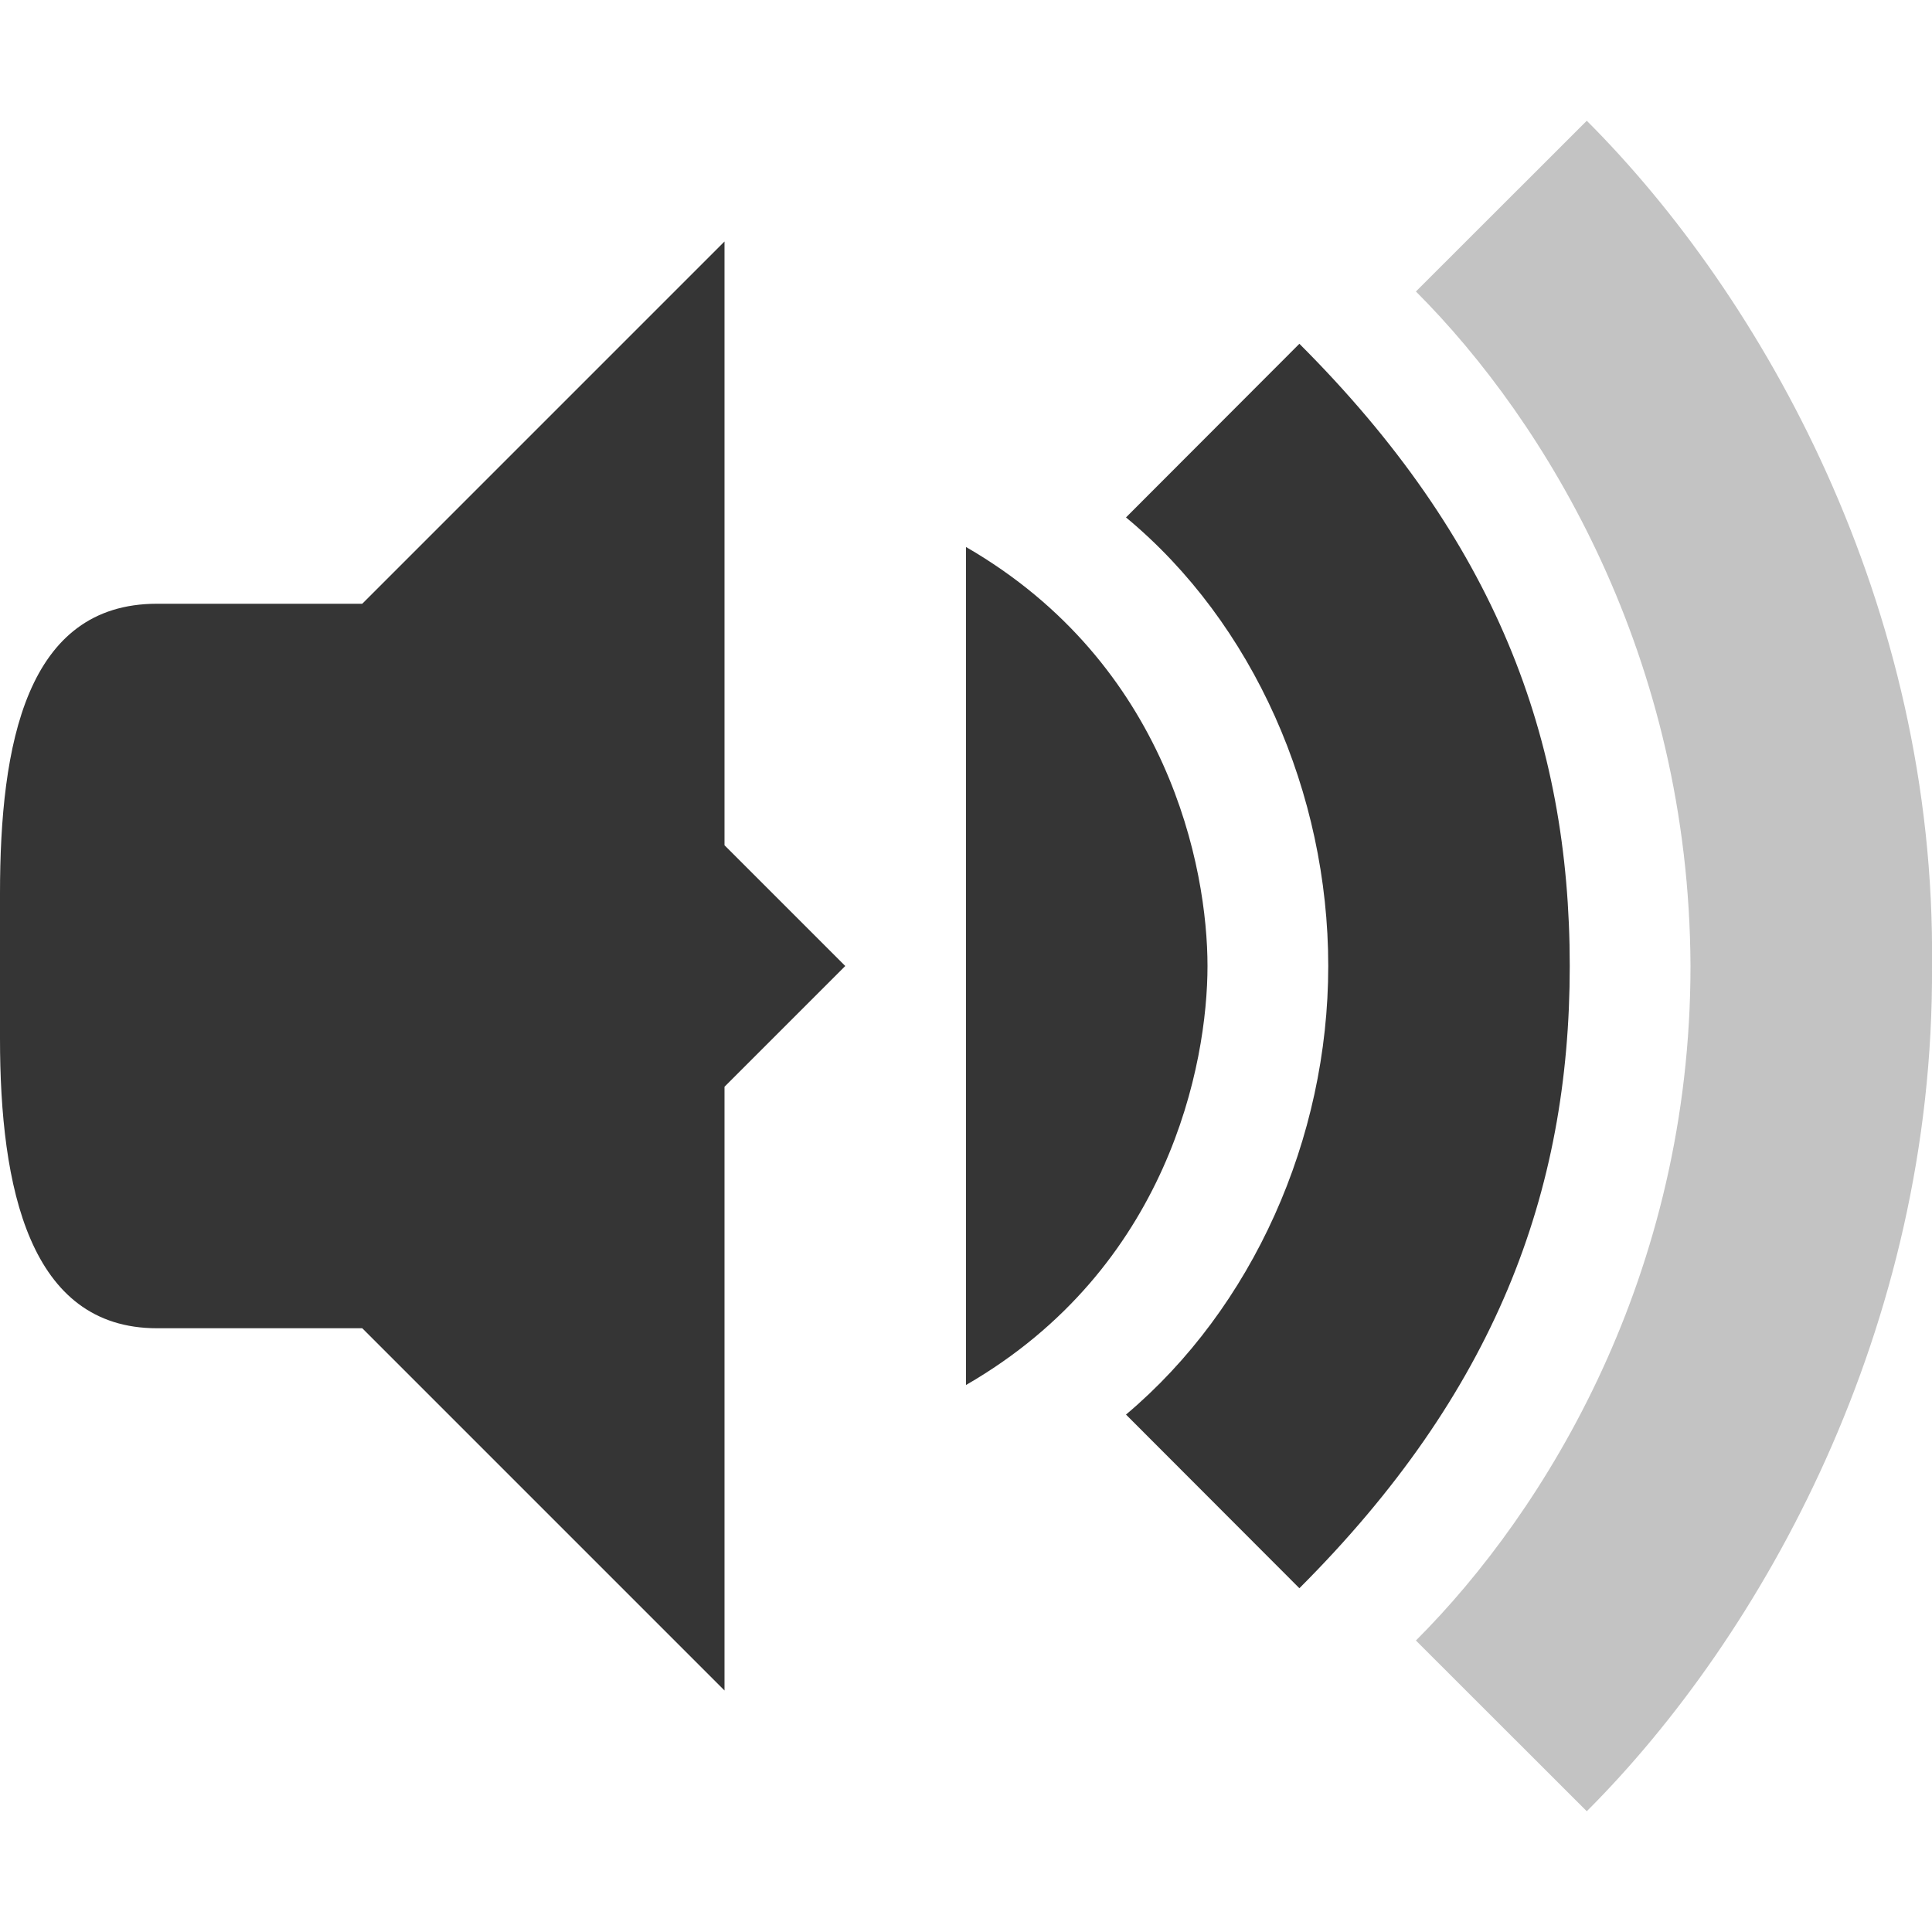
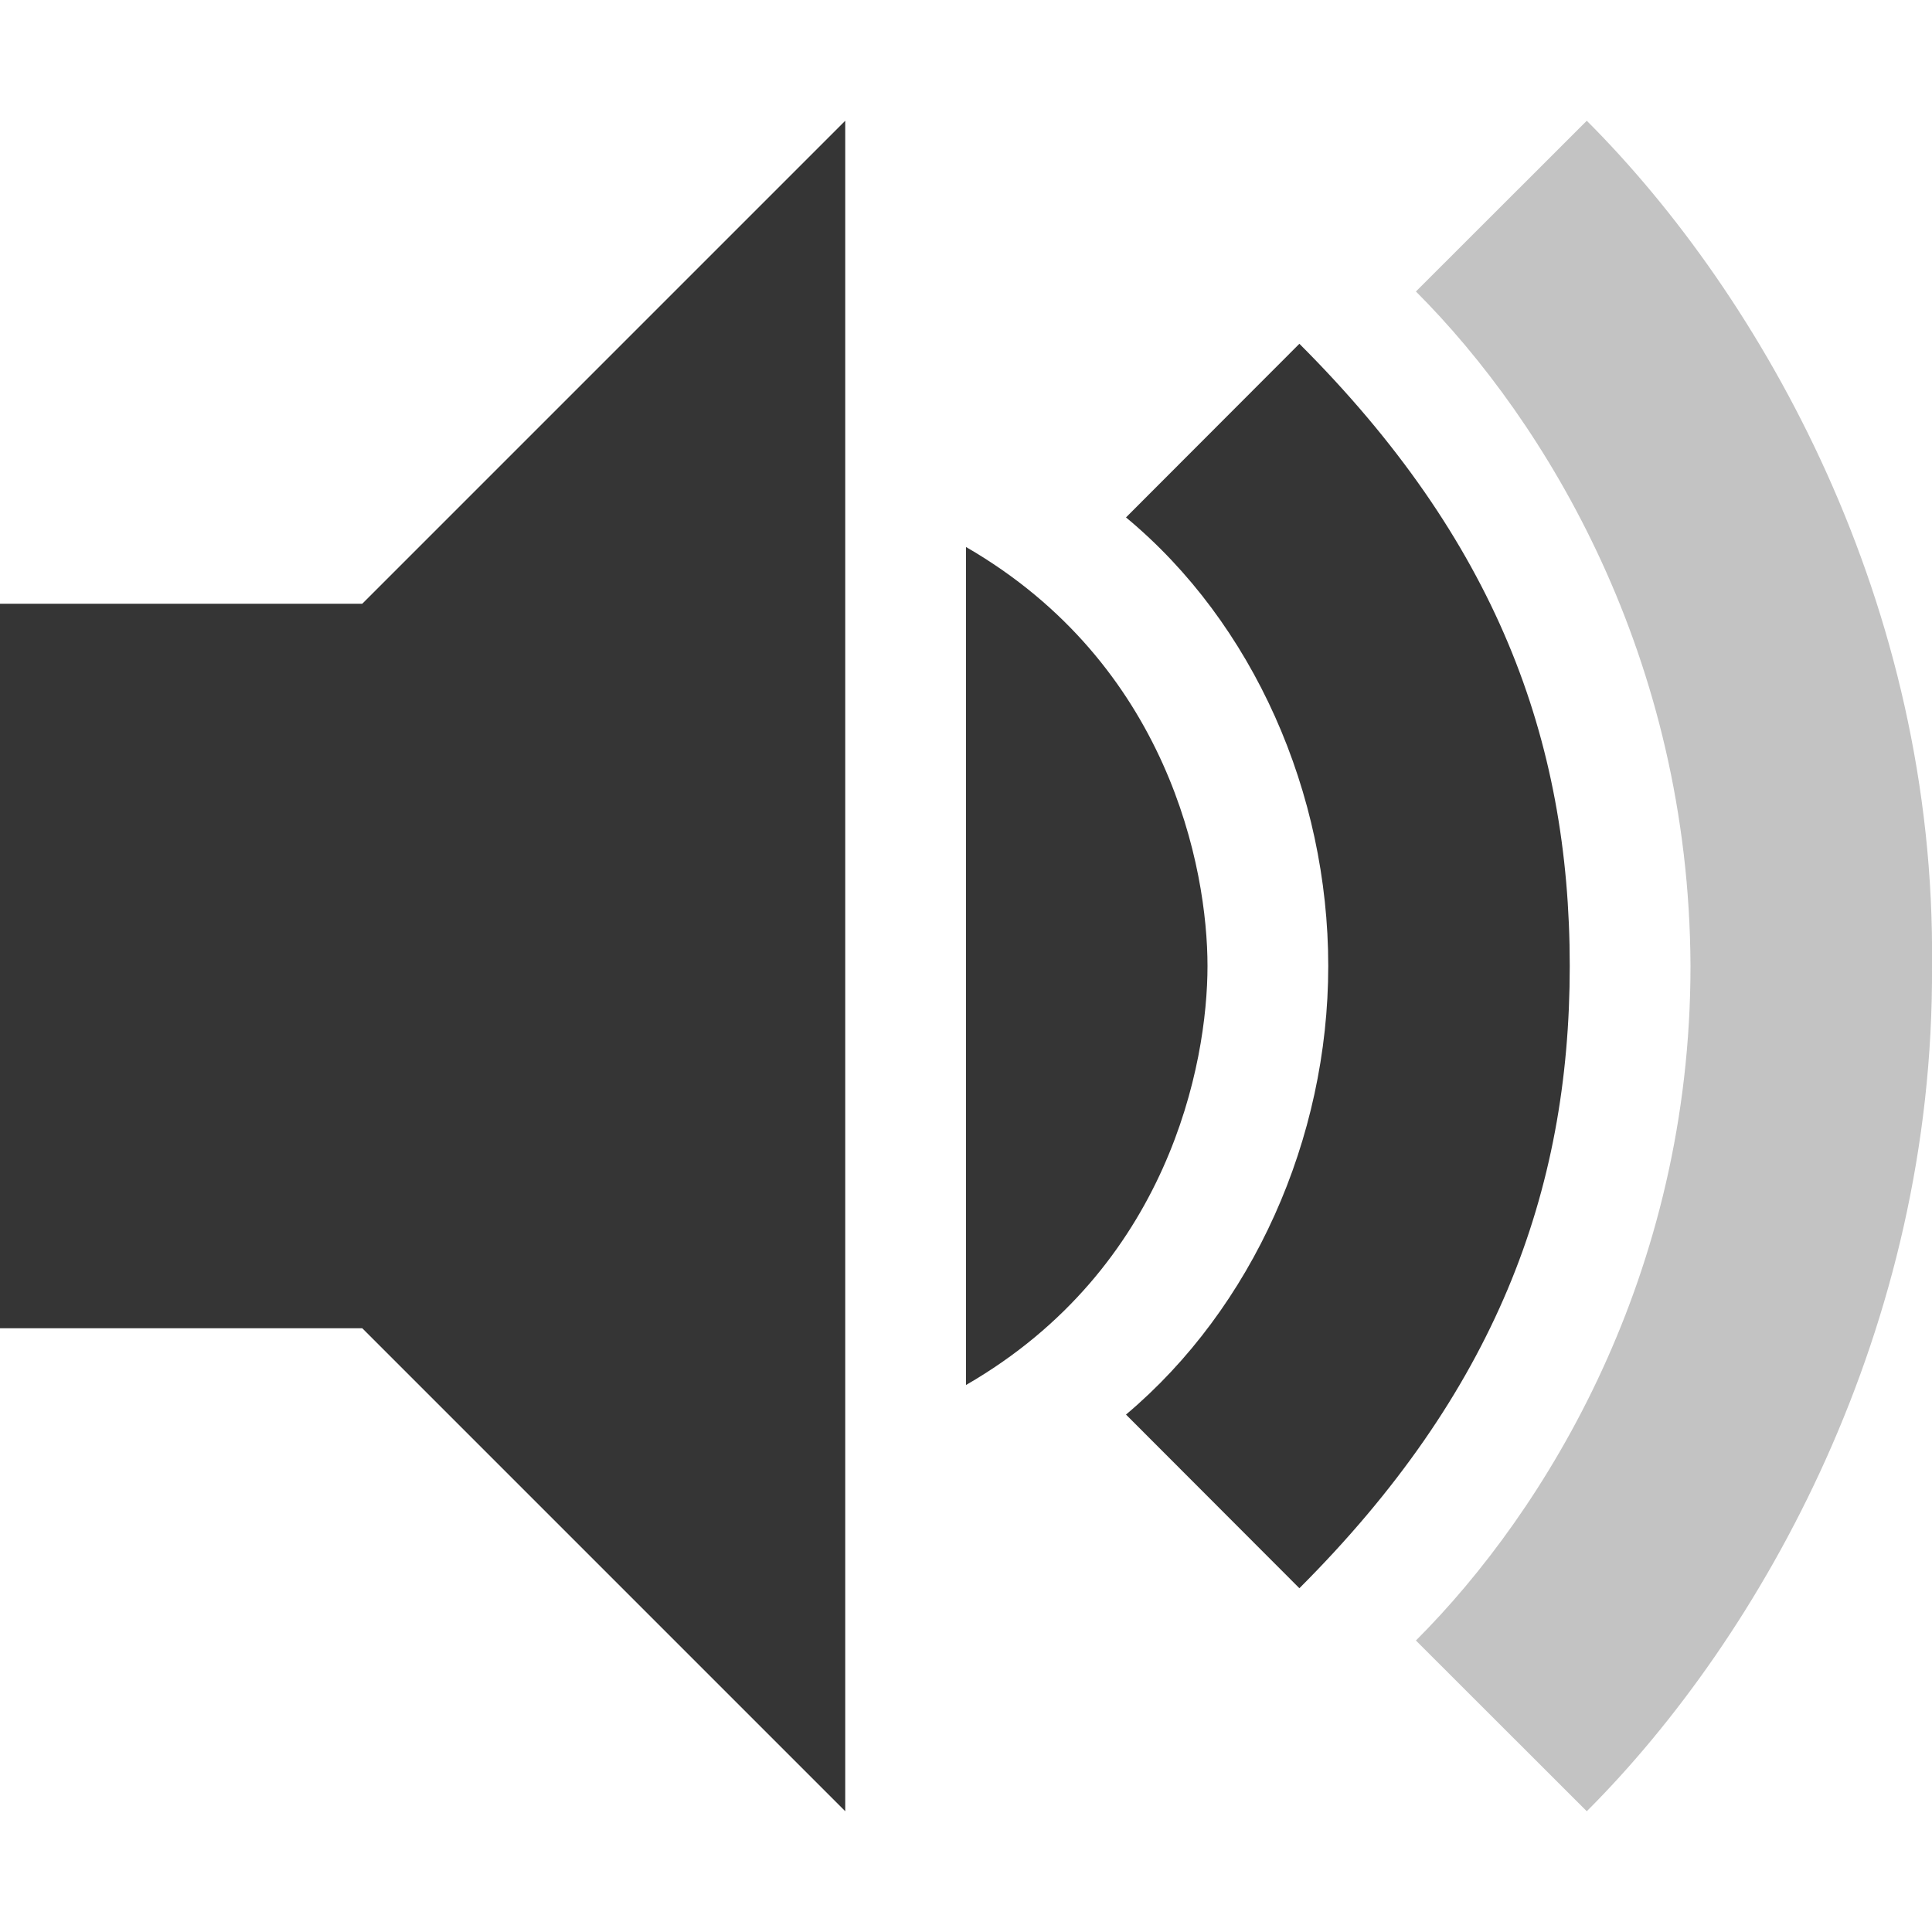
<svg xmlns="http://www.w3.org/2000/svg" width="16" viewBox="0 0 16 16" height="16" id="svg2" version="1.1">
  <defs id="defs4" />
-   <path d="M 6,2 2,6 2,10 6,14 6,9 7,8 6,7 Z" id="path18" style="fill:#353535;fill-opacity:1" />
-   <path d="M 1.3,5 C 0.217,5 0,6.163 0,7.4 L 0,8.6 C 0,9.837 0.243,11 1.3,11 L 3,11 3,5 Z" id="path20" style="fill:#353535;fill-opacity:1" />
+   <path d="m 7,1 -5,5 0,4 5,5 z" id="path18" style="fill:#353535;fill-opacity:1" />
+   <path d="m 0,5 0,6 3,0 0,-6 z" id="path20" style="fill:#353535;fill-opacity:1" />
  <path style="opacity:0.3;fill:#353535;fill-opacity:1;fill-rule:evenodd;stroke:none;stroke-width:1px;stroke-linecap:butt;stroke-linejoin:miter;stroke-opacity:1" d="M 13.141,1 11.726,2.414 C 12.808,3.496 13.99,5.447 14,8 c 0,2.551 -1.193,4.506 -2.274,5.586 L 13.141,15 C 14.596,13.545 16.019,11 16,8 16.035,5 14.595,2.454 13.141,1 Z" id="path4508" />
  <path style="opacity:1;fill:#353535;fill-opacity:1;fill-rule:evenodd;stroke:none;stroke-width:1px;stroke-linecap:butt;stroke-linejoin:miter;stroke-opacity:1" d="M 10.761,2.847 9.325,4.285 C 10.382,5.161 11,6.569 11,8 c 0,1.431 -0.626,2.831 -1.675,3.715 l 1.436,1.438 C 12.378,11.536 13,9.88 13,8 13,6.115 12.382,4.467 10.761,2.847 Z" id="path4529" />
-   <path style="opacity:1;fill:#353535;fill-opacity:1;fill-rule:evenodd;stroke:none;stroke-width:1px;stroke-linecap:butt;stroke-linejoin:miter;stroke-opacity:1" d="M 8,4.53 8,8 8,11.47 C 9.679,10.501 10,8.809 10,8 10,7.19 9.678,5.5 8,4.53 Z" id="path4569" />
+   <path style="opacity:1;fill:#353535;fill-opacity:1;fill-rule:evenodd;stroke:none;stroke-width:1px;stroke-linecap:butt;stroke-linejoin:miter;stroke-opacity:1" d="M 8,4.53 C 8,11.47 8,4.53 8,11.47 9.679,10.501 10,8.809 10,8 10,7.19 9.678,5.5 8,4.53 Z" id="path4569" />
</svg>
